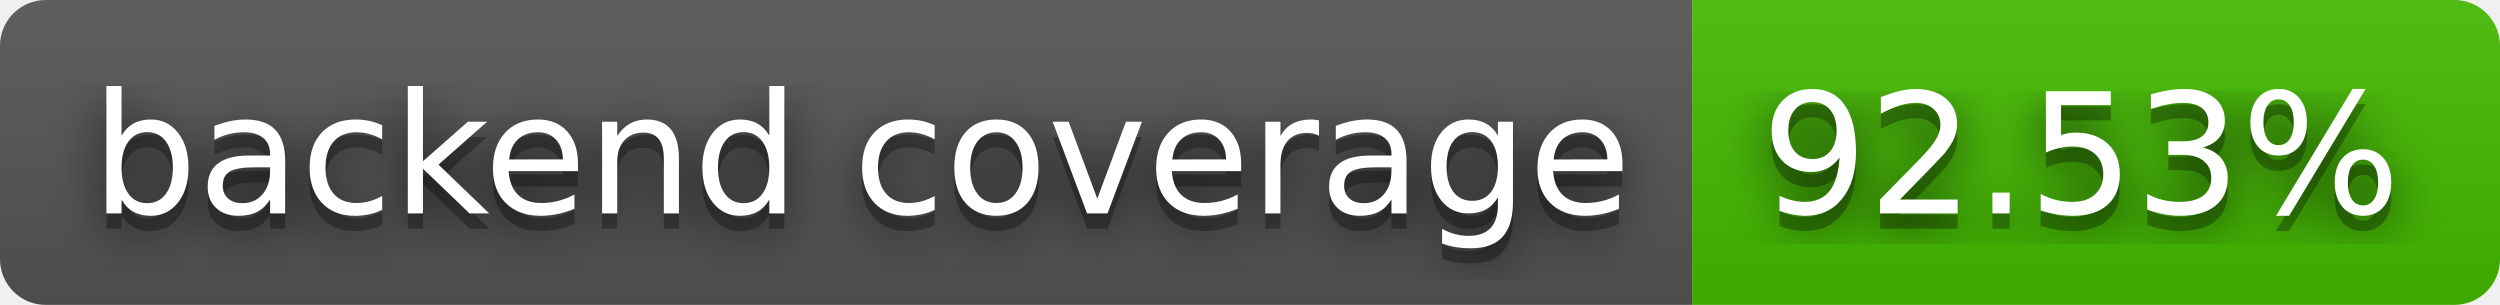
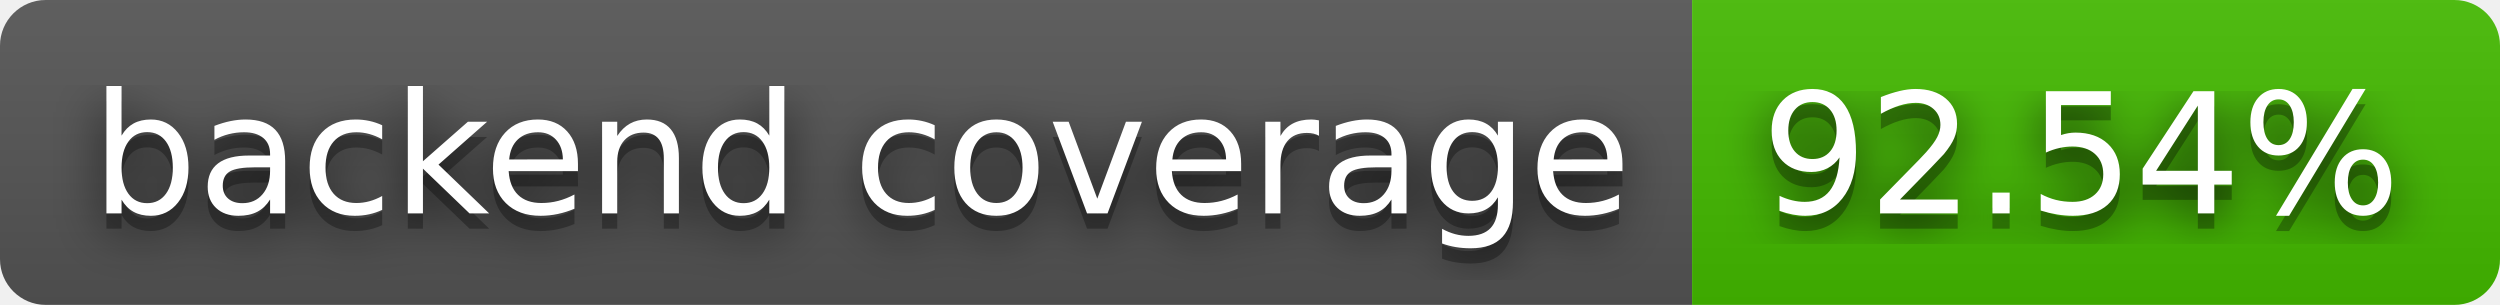
- <svg xmlns="http://www.w3.org/2000/svg" width="164" height="20" role="img" aria-label="backend coverage: 92.53%">
+ <svg xmlns="http://www.w3.org/2000/svg" width="164" height="20" role="img" aria-label="backend coverage: 92.54%">
  <filter id="blur">
    <feGaussianBlur stdDeviation="16" />
  </filter>
  <linearGradient id="s" x2="0" y2="100%">
    <stop offset="0" stop-color="#bbb" stop-opacity=".1" />
    <stop offset="1" stop-opacity=".1" />
  </linearGradient>
  <clipPath id="r">
    <rect width="164" height="20" rx="3" />
  </clipPath>
  <g clip-path="url(#r)">
    <rect width="111" height="20" fill="#555" />
    <rect x="111" width="53" height="20" fill="#4b0" />
    <rect width="164" height="20" fill="url(#s)" />
  </g>
  <g fill="#fff" text-anchor="middle" font-family="Verdana,Geneva,DejaVu Sans,sans-serif" text-rendering="geometricPrecision" font-size="110">
    <g transform="scale(.1)">
      <g aria-hidden="true" fill="#010101">
        <text x="565" y="150" fill-opacity=".8" filter="url(#blur)" textLength="1010">backend coverage</text>
        <text x="565" y="150" fill-opacity=".3" textLength="1010">backend coverage</text>
      </g>
      <text x="565" y="140" textLength="1010">backend coverage</text>
    </g>
    <g transform="scale(.1)">
      <g aria-hidden="true" fill="#010101">
-         <text x="1365" y="150" fill-opacity=".8" filter="url(#blur)" textLength="430">92.53%</text>
-         <text x="1365" y="150" fill-opacity=".3" textLength="430">92.53%</text>
+         <text x="1365" y="150" fill-opacity=".8" filter="url(#blur)" textLength="430">92.54%</text>
+         <text x="1365" y="150" fill-opacity=".3" textLength="430">92.54%</text>
      </g>
-       <text x="1365" y="140" textLength="430">92.53%</text>
+       <text x="1365" y="140" textLength="430">92.54%</text>
    </g>
  </g>
</svg>
